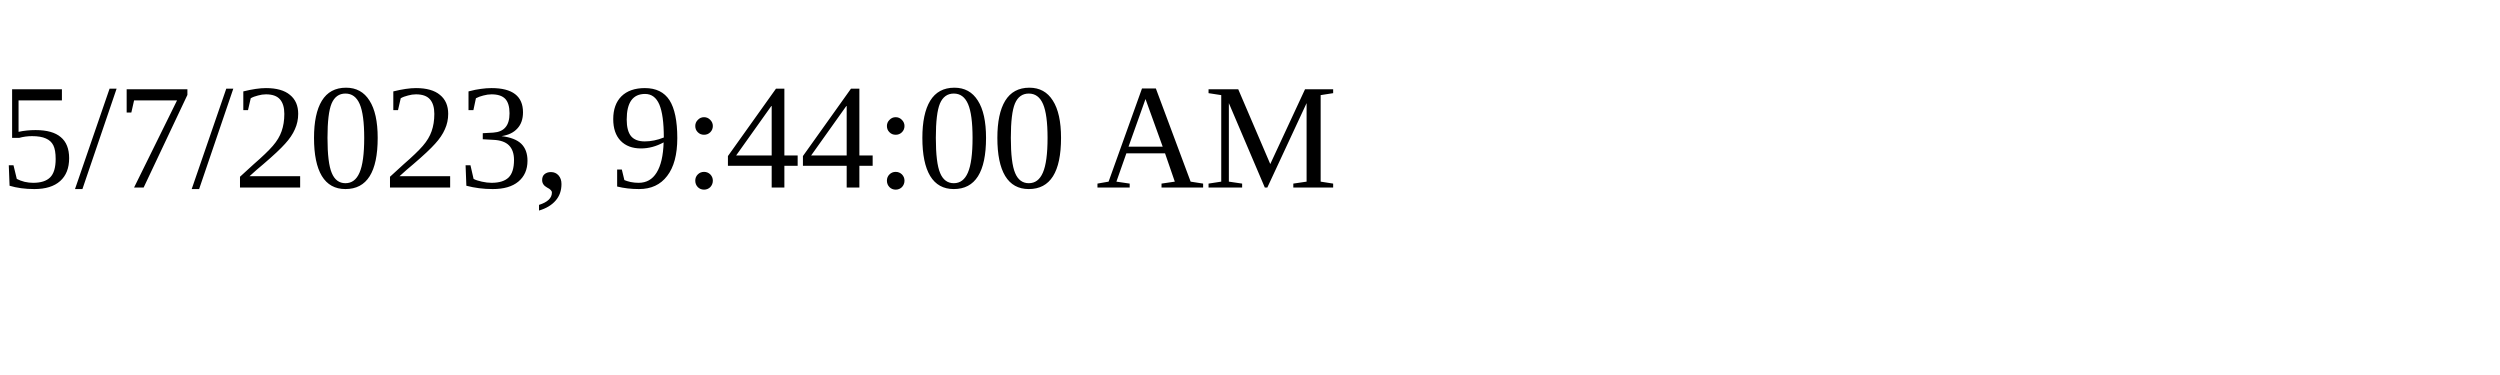
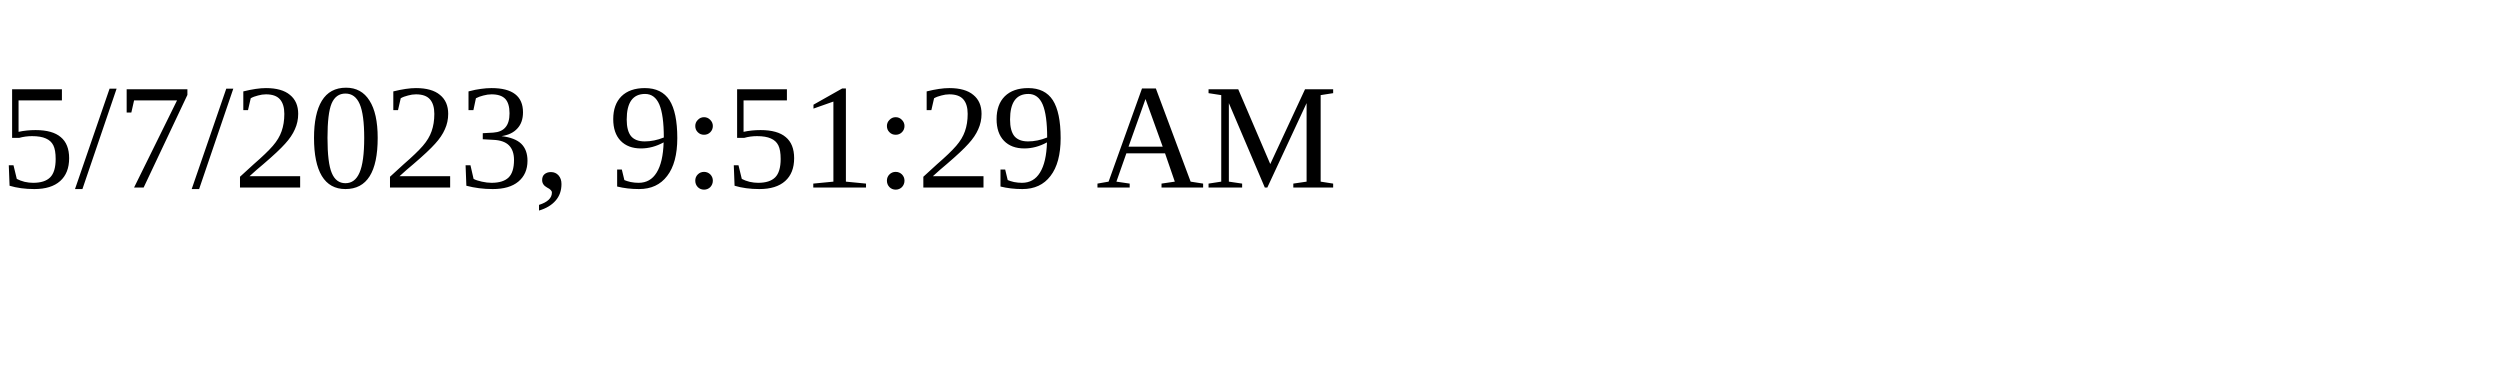
<svg xmlns="http://www.w3.org/2000/svg" height="30" width="200">
-   <text x="0" y="15">5/7/2023, 9:44:00 AM</text>
+   <text x="0" y="15">5/7/2023, 9:51:29 AM</text>
</svg>
